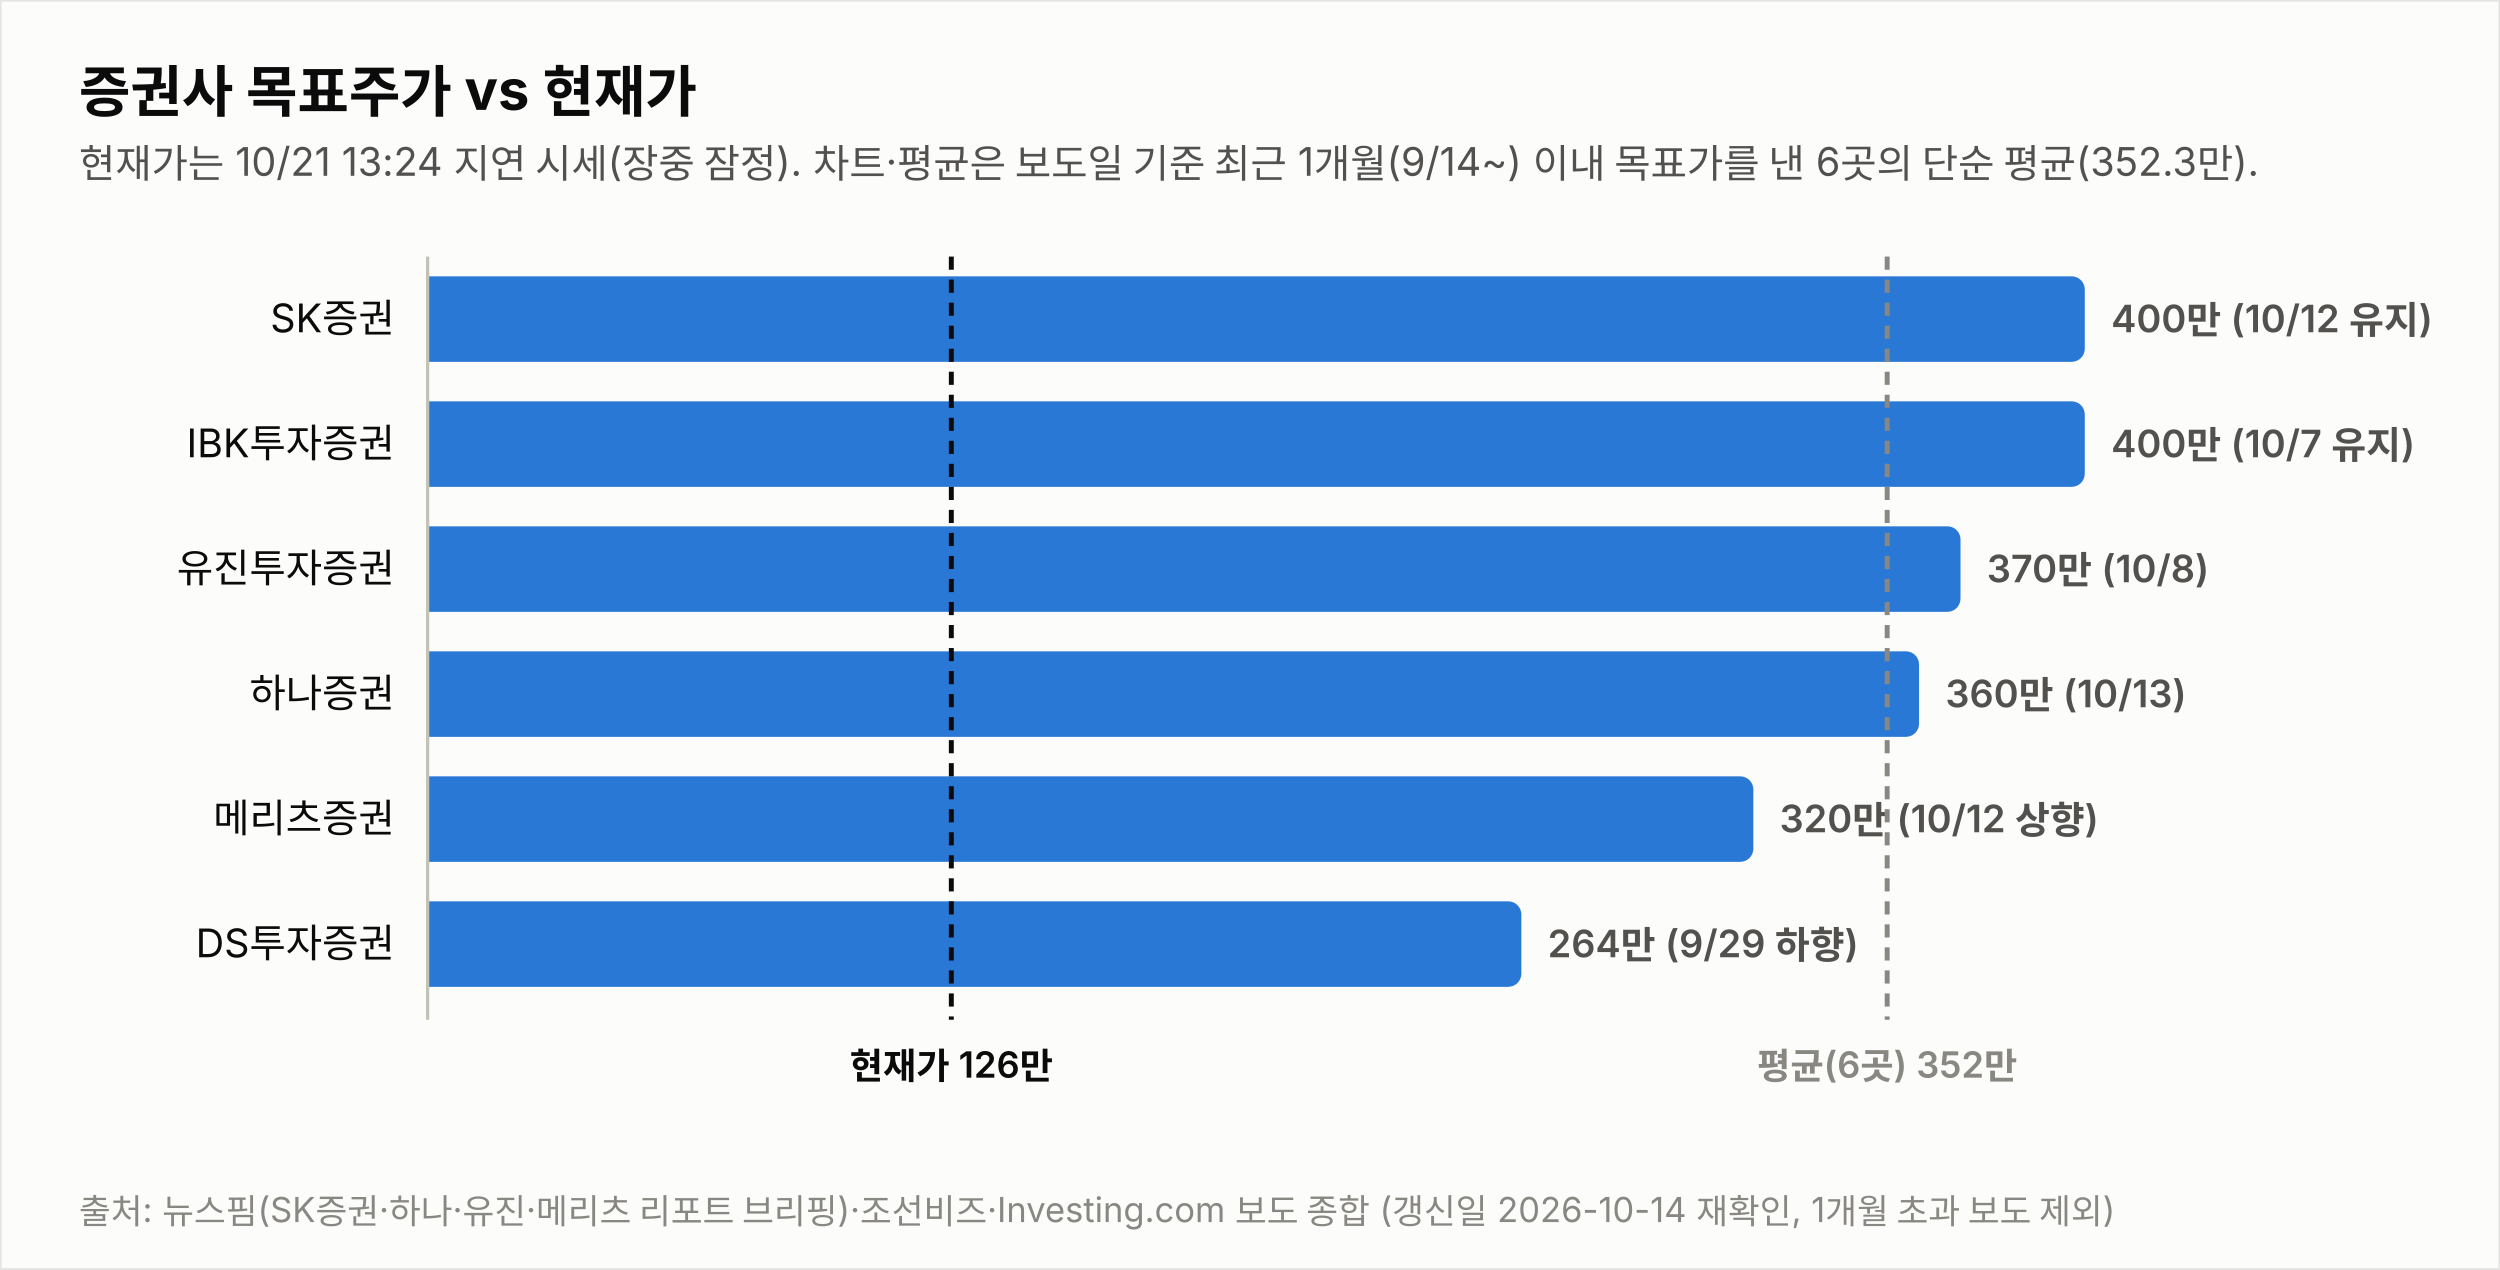
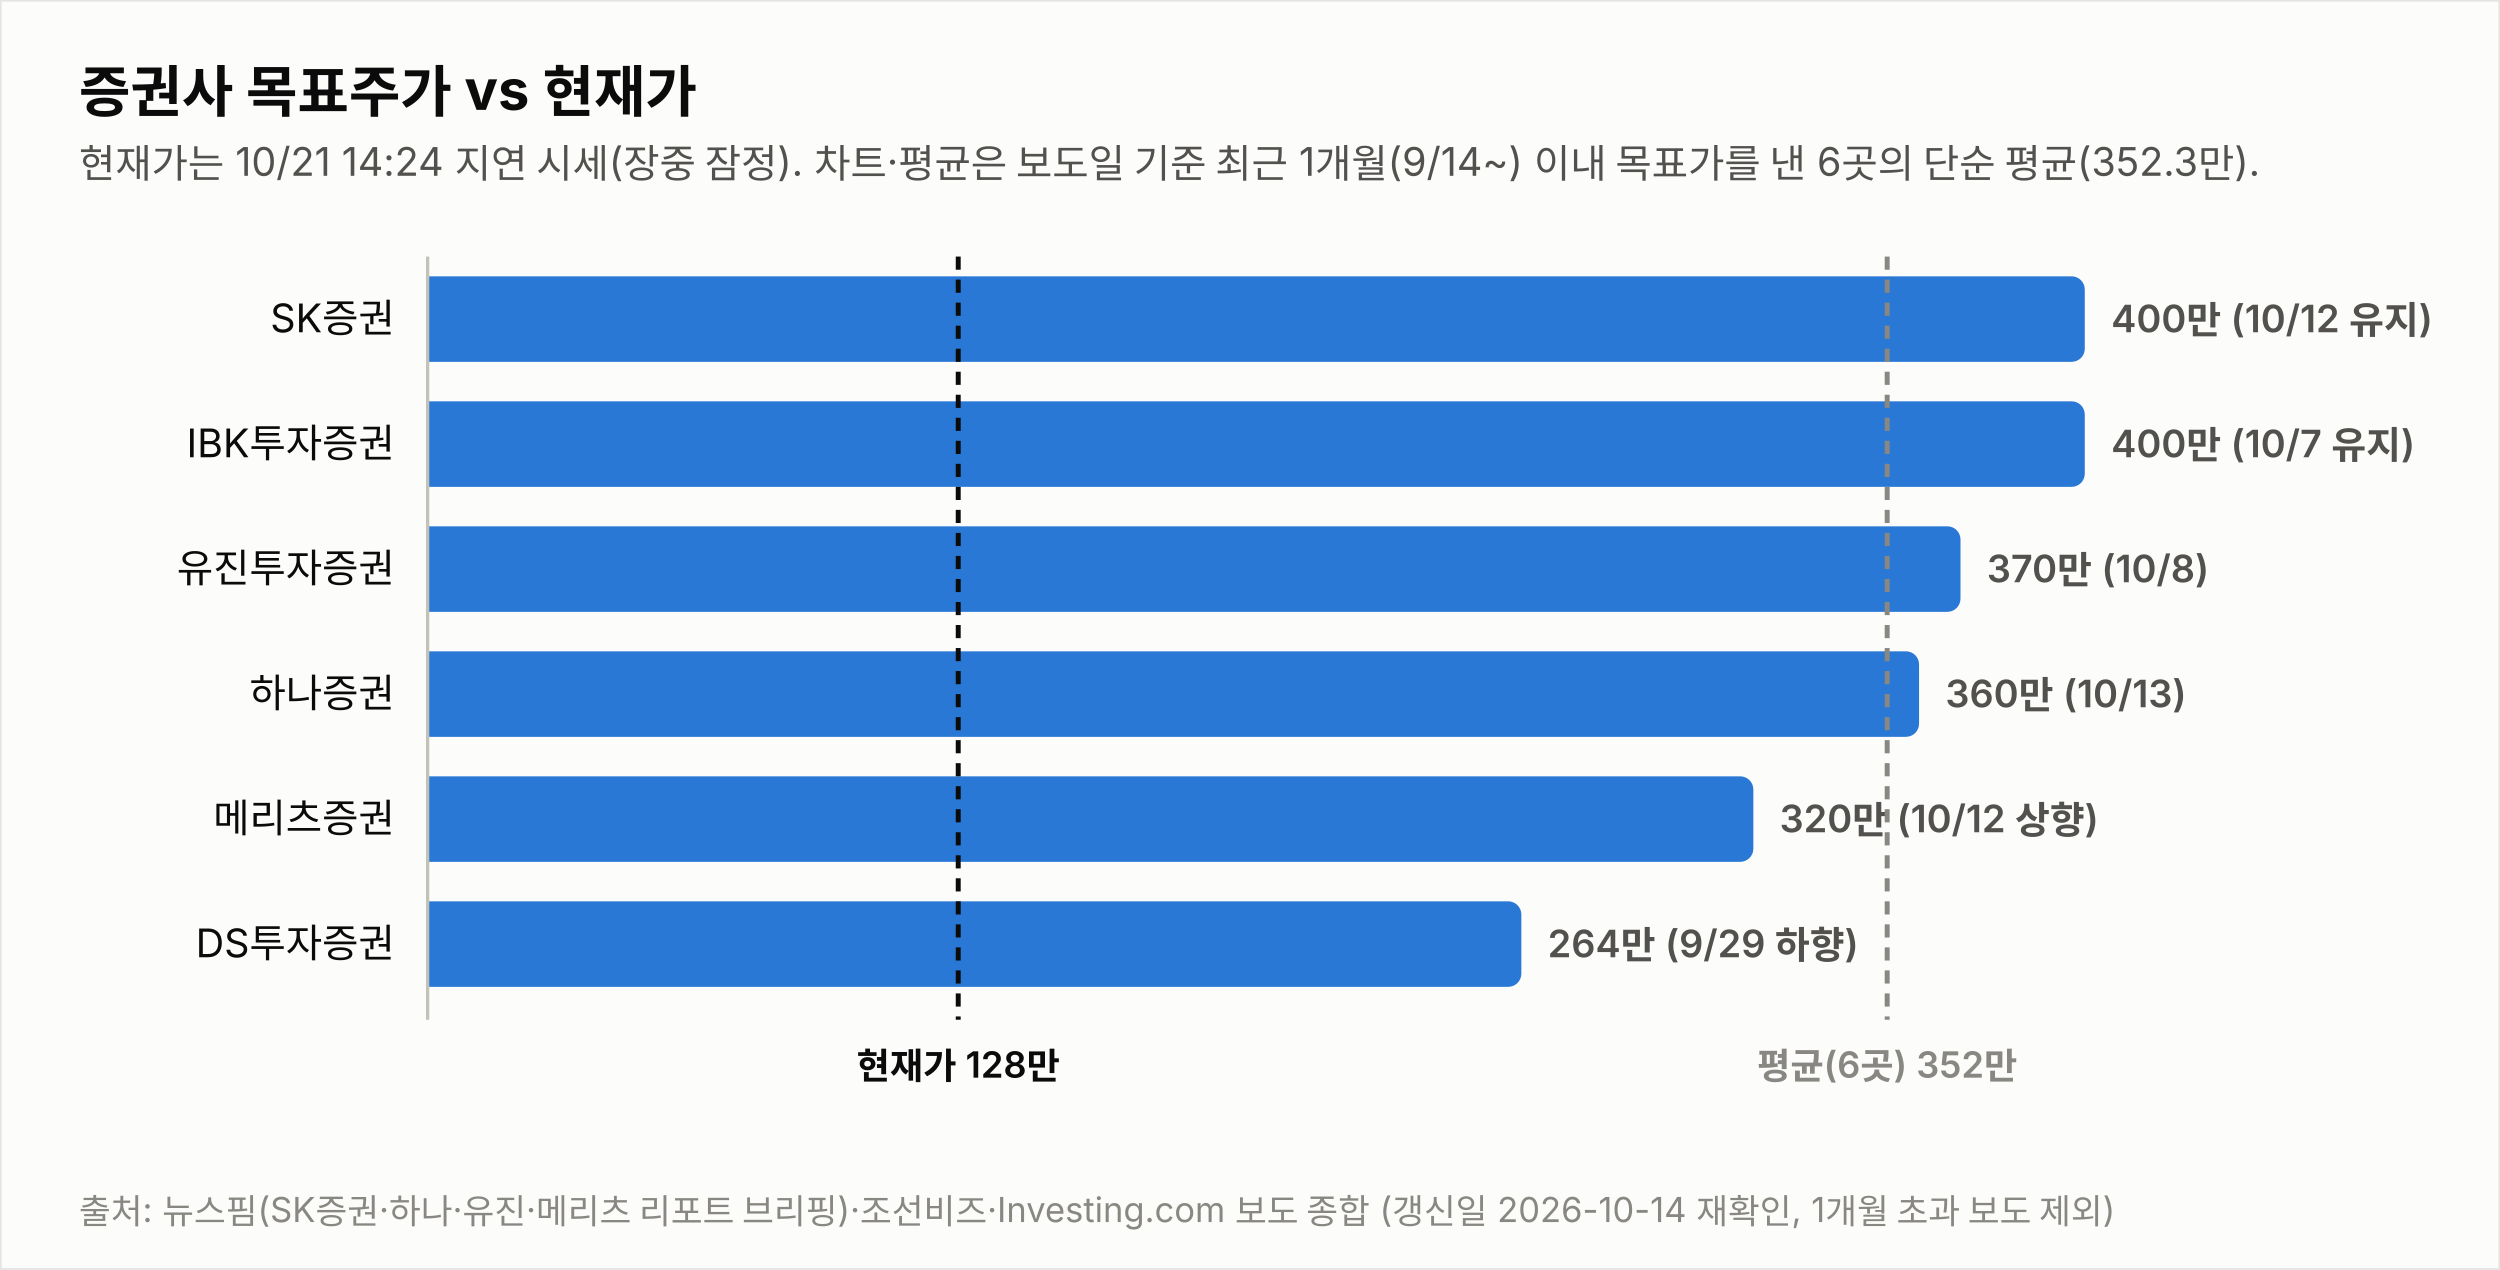
<svg xmlns="http://www.w3.org/2000/svg" width="760" height="386" viewBox="0 0 760 386" font-family="system-ui,-apple-system,&quot;Segoe UI&quot;,&quot;Malgun Gothic&quot;,&quot;Apple SD Gothic Neo&quot;,sans-serif">
  <rect width="760" height="386" fill="#fcfcfb" stroke="rgba(11,11,11,0.10)" />
  <text x="24" y="34" font-size="17" font-weight="700" fill="#0b0b0b">증권사 목표주가 vs 현재가</text>
-   <text x="24" y="54" font-size="12" fill="#52514e">현재가는 10/21 13:24 지연 시세(장중 잠정). 차트·평균은 보도일 기준 최근 1개월(9/14~) 이내 목표가를 낸 6곳의 단순 평균(352.3만).</text>
+   <text x="24" y="54" font-size="12" fill="#52514e">현재가는 10/21 14:24 지연 시세(장중 잠정). 차트·평균은 보도일 기준 최근 1개월(9/14~) 이내 목표가를 낸 6곳의 단순 평균(352.3만).</text>
  <text x="120" y="101.0" font-size="12" fill="#0b0b0b" text-anchor="end">SK증권</text>
  <path d="M130,84 h499.774 a4,4 0 0 1 4,4 v18 a4,4 0 0 1 -4,4 h-499.774 z" fill="#2a78d6" opacity="1.0" />
  <text x="641.8" y="101.0" font-size="11.5" font-weight="600" fill="#52514e" style="font-variant-numeric:tabular-nums">400만 (10/12 유지)</text>
  <text x="120" y="139.0" font-size="12" fill="#0b0b0b" text-anchor="end">IBK투자증권</text>
  <path d="M130,122 h499.774 a4,4 0 0 1 4,4 v18 a4,4 0 0 1 -4,4 h-499.774 z" fill="#2a78d6" opacity="1.0" />
  <text x="641.8" y="139.0" font-size="11.5" font-weight="600" fill="#52514e" style="font-variant-numeric:tabular-nums">400만 (10/7 유지)</text>
  <text x="120" y="177.0" font-size="12" fill="#0b0b0b" text-anchor="end">유진투자증권</text>
  <path d="M130,160 h461.991 a4,4 0 0 1 4,4 v18 a4,4 0 0 1 -4,4 h-461.991 z" fill="#2a78d6" opacity="1.0" />
  <text x="604.0" y="177.0" font-size="11.5" font-weight="600" fill="#52514e" style="font-variant-numeric:tabular-nums">370만 (10/8)</text>
  <text x="120" y="215.0" font-size="12" fill="#0b0b0b" text-anchor="end">하나증권</text>
  <path d="M130,198 h449.396 a4,4 0 0 1 4,4 v18 a4,4 0 0 1 -4,4 h-449.396 z" fill="#2a78d6" opacity="1.0" />
  <text x="591.4" y="215.0" font-size="11.5" font-weight="600" fill="#52514e" style="font-variant-numeric:tabular-nums">360만 (10/13)</text>
  <text x="120" y="253.0" font-size="12" fill="#0b0b0b" text-anchor="end">메리츠증권</text>
  <path d="M130,236 h399.019 a4,4 0 0 1 4,4 v18 a4,4 0 0 1 -4,4 h-399.019 z" fill="#2a78d6" opacity="1.0" />
  <text x="541.0" y="253.0" font-size="11.5" font-weight="600" fill="#52514e" style="font-variant-numeric:tabular-nums">320만 (10/12 상향)</text>
  <text x="120" y="291.0" font-size="12" fill="#0b0b0b" text-anchor="end">DS투자증권</text>
  <path d="M130,274 h328.491 a4,4 0 0 1 4,4 v18 a4,4 0 0 1 -4,4 h-328.491 z" fill="#2a78d6" opacity="1.0" />
  <text x="470.5" y="291.0" font-size="11.5" font-weight="600" fill="#52514e" style="font-variant-numeric:tabular-nums">264만 (9/29 하향)</text>
  <line x1="130" y1="78" x2="130" y2="310" stroke="#c3c2b7" stroke-width="1" />
-   <line x1="289.2" y1="78" x2="289.2" y2="310" stroke="#0b0b0b" stroke-width="1.5" stroke-dasharray="4 3" />
-   <text x="289.2" y="328" font-size="11" font-weight="600" fill="#0b0b0b" text-anchor="middle">현재가 126만</text>
+   <line x1="291.3" y1="78" x2="291.3" y2="310" stroke="#0b0b0b" stroke-width="1.5" stroke-dasharray="4 3" />
+   <text x="291.3" y="328" font-size="11" font-weight="600" fill="#0b0b0b" text-anchor="middle">현재가 128만</text>
  <line x1="573.7" y1="78" x2="573.7" y2="310" stroke="#898781" stroke-width="1.5" stroke-dasharray="4 3" />
  <text x="573.7" y="328" font-size="11" font-weight="600" fill="#898781" text-anchor="middle">평균(6곳) 352만</text>
  <text x="24" y="372" font-size="10.5" fill="#898781">출처: 뉴스핌(SK증권·하나·유진·메리츠 리포트 브리핑)·조선비즈·Investing.com 보도 종합 (갱신일 2026-10-14 재확인, 1개월 초과 보도 제외)</text>
</svg>
